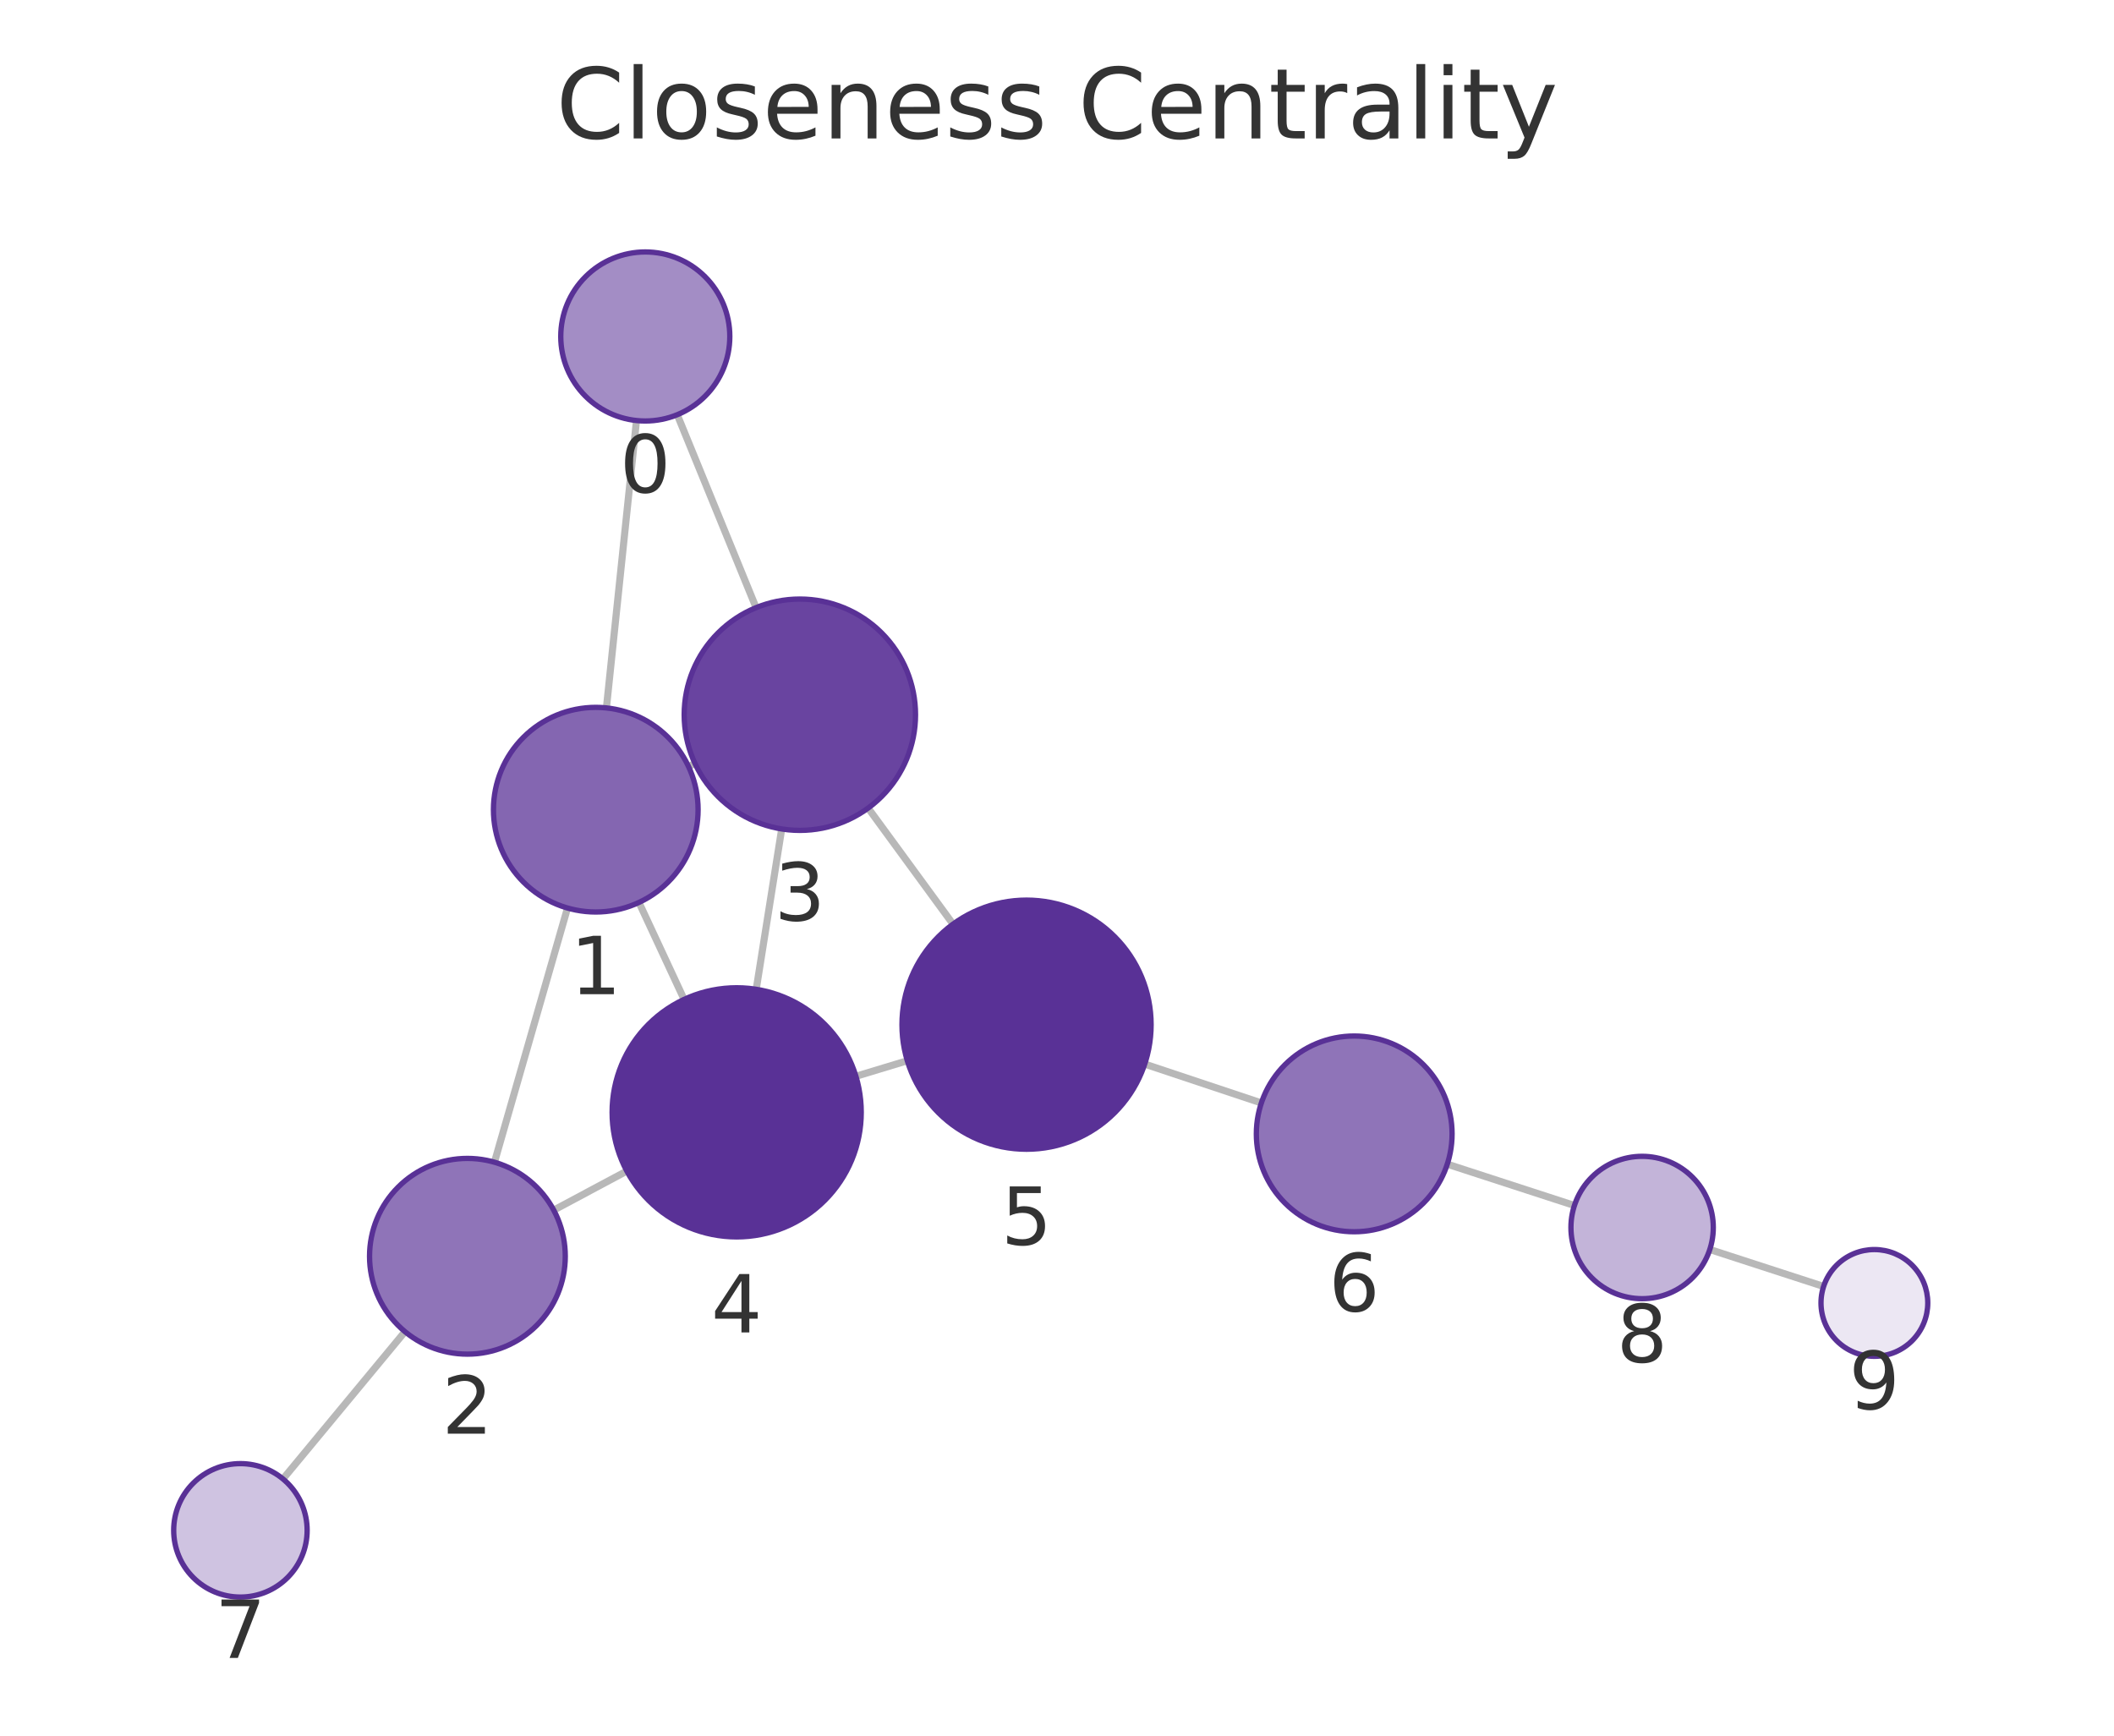
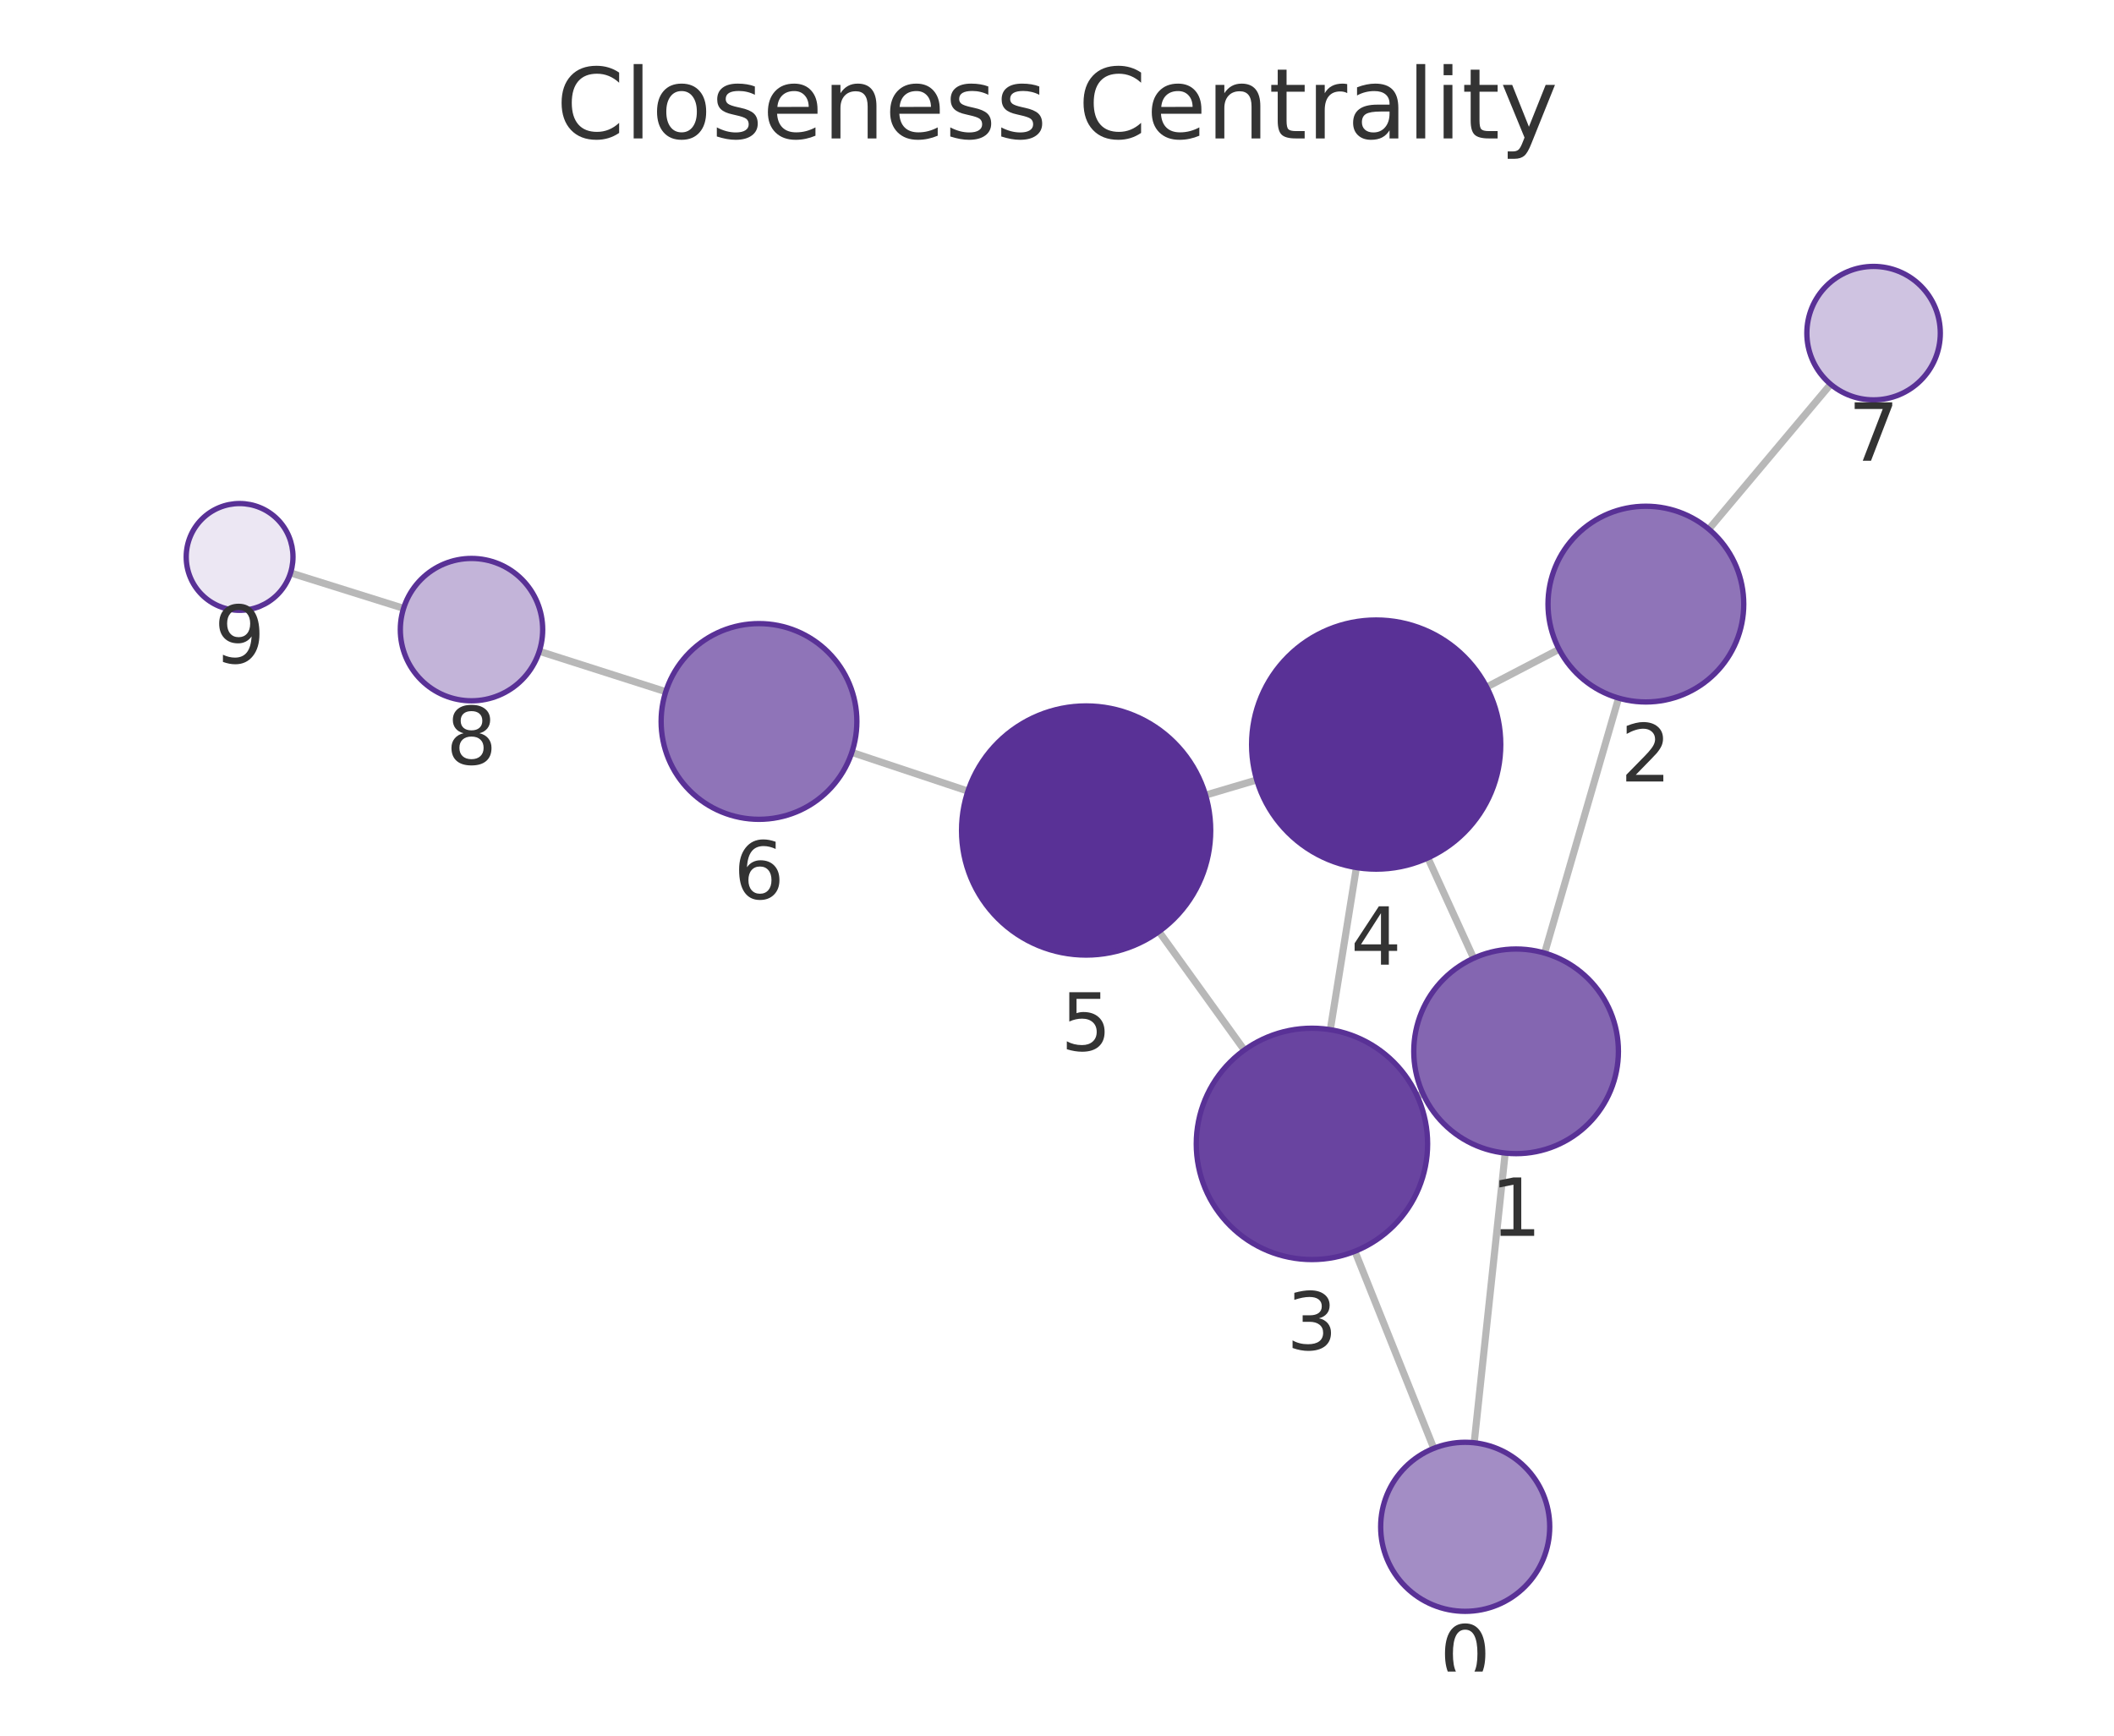
<svg xmlns="http://www.w3.org/2000/svg" xmlns:xlink="http://www.w3.org/1999/xlink" width="237.6pt" height="195.078pt" viewBox="0 0 237.6 195.078" version="1.1">
  <defs>
    <style type="text/css">*{stroke-linejoin: round; stroke-linecap: butt}</style>
  </defs>
  <g id="figure_1">
    <g id="patch_1">
      <path d="M 0 195.078  L 237.6 195.078  L 237.6 0  L 0 0  L 0 195.078  z " style="fill: none" />
    </g>
    <g id="axes_1">
      <g id="patch_2">
        <path d="M 7.2 187.878  L 230.4 187.878  L 230.4 21.558  L 7.2 21.558  L 7.2 187.878  z " style="fill: none" />
      </g>
      <g id="EdgeCollection_1">
-         <path d="M 71.537 47.267  L 68.157 79.567  " clip-path="url(#pd6e37c65d2)" style="fill: #b8b8b8; stroke: #b8b8b8; stroke-width: 0.8" />
-         <path d="M 76.119 46.612  L 84.98 68.297  " clip-path="url(#pd6e37c65d2)" style="fill: #b8b8b8; stroke: #b8b8b8; stroke-width: 0.8" />
-         <path d="M 63.784 102.057  L 55.573 130.627  " clip-path="url(#pd6e37c65d2)" style="fill: #b8b8b8; stroke: #b8b8b8; stroke-width: 0.8" />
-         <path d="M 77.387 86.153  L 78.112 85.815  " clip-path="url(#pd6e37c65d2)" style="fill: #b8b8b8; stroke: #b8b8b8; stroke-width: 0.8" />
-         <path d="M 71.815 101.43  L 76.889 112.328  " clip-path="url(#pd6e37c65d2)" style="fill: #b8b8b8; stroke: #b8b8b8; stroke-width: 0.8" />
-         <path d="M 62.235 136.013  L 70.451 131.62  " clip-path="url(#pd6e37c65d2)" style="fill: #b8b8b8; stroke: #b8b8b8; stroke-width: 0.8" />
-         <path d="M 45.518 149.67  L 31.805 166.227  " clip-path="url(#pd6e37c65d2)" style="fill: #b8b8b8; stroke: #b8b8b8; stroke-width: 0.8" />
-         <path d="M 87.858 93.17  L 84.994 111.193  " clip-path="url(#pd6e37c65d2)" style="fill: #b8b8b8; stroke: #b8b8b8; stroke-width: 0.8" />
-         <path d="M 97.572 90.824  L 107.113 103.869  " clip-path="url(#pd6e37c65d2)" style="fill: #b8b8b8; stroke: #b8b8b8; stroke-width: 0.8" />
-         <path d="M 96.199 120.968  L 101.976 119.221  " clip-path="url(#pd6e37c65d2)" style="fill: #b8b8b8; stroke: #b8b8b8; stroke-width: 0.8" />
-         <path d="M 128.659 119.596  L 141.769 123.965  " clip-path="url(#pd6e37c65d2)" style="fill: #b8b8b8; stroke: #b8b8b8; stroke-width: 0.8" />
-         <path d="M 162.666 130.845  L 176.955 135.491  " clip-path="url(#pd6e37c65d2)" style="fill: #b8b8b8; stroke: #b8b8b8; stroke-width: 0.8" />
-         <path d="M 192.172 140.436  L 204.963 144.59  " clip-path="url(#pd6e37c65d2)" style="fill: #b8b8b8; stroke: #b8b8b8; stroke-width: 0.8" />
+         <path d="M 165.689 162.159  L 169.174 129.599  " clip-path="url(#pa2909d3df0)" style="fill: #b8b8b8; stroke: #b8b8b8; stroke-width: 0.8" />
+         <path d="M 161.148 162.785  L 152.284 140.637  " clip-path="url(#pa2909d3df0)" style="fill: #b8b8b8; stroke: #b8b8b8; stroke-width: 0.8" />
+         <path d="M 173.604 107.12  L 181.92 78.462  " clip-path="url(#pa2909d3df0)" style="fill: #b8b8b8; stroke: #b8b8b8; stroke-width: 0.8" />
+         <path d="M 159.925 122.913  L 159.294 123.199  " clip-path="url(#pa2909d3df0)" style="fill: #b8b8b8; stroke: #b8b8b8; stroke-width: 0.8" />
+         <path d="M 165.626 107.701  L 160.483 96.423  " clip-path="url(#pa2909d3df0)" style="fill: #b8b8b8; stroke: #b8b8b8; stroke-width: 0.8" />
+         <path d="M 175.23 72.979  L 167.09 77.219  " clip-path="url(#pa2909d3df0)" style="fill: #b8b8b8; stroke: #b8b8b8; stroke-width: 0.8" />
+         <path d="M 192.063 59.476  L 205.754 43.185  " clip-path="url(#pa2909d3df0)" style="fill: #b8b8b8; stroke: #b8b8b8; stroke-width: 0.8" />
+         <path d="M 149.518 115.732  L 152.45 97.508  " clip-path="url(#pa2909d3df0)" style="fill: #b8b8b8; stroke: #b8b8b8; stroke-width: 0.8" />
+         <path d="M 139.854 118.02  L 130.258 104.702  " clip-path="url(#pa2909d3df0)" style="fill: #b8b8b8; stroke: #b8b8b8; stroke-width: 0.8" />
+         <path d="M 141.25 87.663  L 135.497 89.367  " clip-path="url(#pa2909d3df0)" style="fill: #b8b8b8; stroke: #b8b8b8; stroke-width: 0.8" />
+         <path d="M 108.792 88.917  L 95.742 84.567  " clip-path="url(#pa2909d3df0)" style="fill: #b8b8b8; stroke: #b8b8b8; stroke-width: 0.8" />
+         <path d="M 74.828 77.741  L 60.615 73.2  " clip-path="url(#pa2909d3df0)" style="fill: #b8b8b8; stroke: #b8b8b8; stroke-width: 0.8" />
+         <path d="M 45.361 68.373  L 32.656 64.39  " clip-path="url(#pa2909d3df0)" style="fill: #b8b8b8; stroke: #b8b8b8; stroke-width: 0.8" />
      </g>
      <g id="VertexCollection_1">
-         <path d="M 72.526 47.318  C 75.045 47.318 77.462 46.317 79.243 44.536  C 81.025 42.754 82.026 40.338 82.026 37.818  C 82.026 35.299 81.025 32.882 79.243 31.101  C 77.462 29.319 75.045 28.318 72.526 28.318  C 70.006 28.318 67.59 29.319 65.808 31.101  C 64.027 32.882 63.026 35.299 63.026 37.818  C 63.026 40.338 64.027 42.754 65.808 44.536  C 67.59 46.317 70.006 47.318 72.526 47.318  z " clip-path="url(#pd6e37c65d2)" style="fill: #a38dc5; stroke: #593196; stroke-width: 0.6" />
-         <path d="M 66.961 102.504  C 70.011 102.504 72.936 101.293 75.092 99.136  C 77.249 96.98 78.461 94.054 78.461 91.004  C 78.461 87.955 77.249 85.029 75.092 82.873  C 72.936 80.716 70.011 79.504 66.961 79.504  C 63.911 79.504 60.986 80.716 58.829 82.873  C 56.672 85.029 55.461 87.955 55.461 91.004  C 55.461 94.054 56.672 96.98 58.829 99.136  C 60.986 101.293 63.911 102.504 66.961 102.504  z " clip-path="url(#pd6e37c65d2)" style="fill: #8466b1; stroke: #593196; stroke-width: 0.6" />
-         <path d="M 52.534 152.199  C 55.452 152.199 58.25 151.04 60.312 148.977  C 62.375 146.914 63.534 144.116 63.534 141.199  C 63.534 138.281 62.375 135.483 60.312 133.42  C 58.25 131.358 55.452 130.199 52.534 130.199  C 49.617 130.199 46.819 131.358 44.756 133.42  C 42.693 135.483 41.534 138.281 41.534 141.199  C 41.534 144.116 42.693 146.914 44.756 148.977  C 46.819 151.04 49.617 152.199 52.534 152.199  z " clip-path="url(#pd6e37c65d2)" style="fill: #8f74b8; stroke: #593196; stroke-width: 0.6" />
-         <path d="M 89.898 93.331  C 93.346 93.331 96.652 91.961 99.09 89.523  C 101.528 87.085 102.898 83.778 102.898 80.331  C 102.898 76.883 101.528 73.576 99.09 71.138  C 96.652 68.7 93.346 67.331 89.898 67.331  C 86.45 67.331 83.143 68.7 80.706 71.138  C 78.268 73.576 76.898 76.883 76.898 80.331  C 76.898 83.778 78.268 87.085 80.706 89.523  C 83.143 91.961 86.45 93.331 89.898 93.331  z " clip-path="url(#pd6e37c65d2)" style="fill: #6944a0; stroke: #593196; stroke-width: 0.6" />
-         <path d="M 82.798 139.02  C 86.51 139.02 90.072 137.545 92.697 134.919  C 95.322 132.294 96.798 128.733 96.798 125.02  C 96.798 121.307 95.322 117.746 92.697 115.12  C 90.072 112.495 86.51 111.02 82.798 111.02  C 79.085 111.02 75.523 112.495 72.898 115.12  C 70.273 117.746 68.798 121.307 68.798 125.02  C 68.798 128.733 70.273 132.294 72.898 134.919  C 75.523 137.545 79.085 139.02 82.798 139.02  z " clip-path="url(#pd6e37c65d2)" style="fill: #593196; stroke: #593196; stroke-width: 0.6" />
-         <path d="M 115.377 129.169  C 119.09 129.169 122.652 127.694 125.277 125.069  C 127.902 122.444 129.377 118.882 129.377 115.169  C 129.377 111.457 127.902 107.895 125.277 105.27  C 122.652 102.645 119.09 101.169 115.377 101.169  C 111.665 101.169 108.103 102.645 105.478 105.27  C 102.853 107.895 101.377 111.457 101.377 115.169  C 101.377 118.882 102.853 122.444 105.478 125.069  C 108.103 127.694 111.665 129.169 115.377 129.169  z " clip-path="url(#pd6e37c65d2)" style="fill: #593196; stroke: #593196; stroke-width: 0.6" />
-         <path d="M 152.205 138.443  C 155.122 138.443 157.92 137.284 159.983 135.222  C 162.046 133.159 163.205 130.361 163.205 127.443  C 163.205 124.526 162.046 121.728 159.983 119.665  C 157.92 117.602 155.122 116.443 152.205 116.443  C 149.288 116.443 146.49 117.602 144.427 119.665  C 142.364 121.728 141.205 124.526 141.205 127.443  C 141.205 130.361 142.364 133.159 144.427 135.222  C 146.49 137.284 149.288 138.443 152.205 138.443  z " clip-path="url(#pd6e37c65d2)" style="fill: #8f74b8; stroke: #593196; stroke-width: 0.6" />
-         <path d="M 27.021 179.503  C 29.01 179.503 30.918 178.713 32.324 177.306  C 33.731 175.9 34.521 173.992 34.521 172.003  C 34.521 170.014 33.731 168.106 32.324 166.7  C 30.918 165.293 29.01 164.503 27.021 164.503  C 25.032 164.503 23.124 165.293 21.718 166.7  C 20.311 168.106 19.521 170.014 19.521 172.003  C 19.521 173.992 20.311 175.9 21.718 177.306  C 23.124 178.713 25.032 179.503 27.021 179.503  z " clip-path="url(#pd6e37c65d2)" style="fill: #cfc3e1; stroke: #593196; stroke-width: 0.6" />
-         <path d="M 184.563 145.965  C 186.684 145.965 188.719 145.122 190.22 143.622  C 191.72 142.122 192.563 140.087 192.563 137.965  C 192.563 135.844 191.72 133.809 190.22 132.308  C 188.719 130.808 186.684 129.965 184.563 129.965  C 182.441 129.965 180.406 130.808 178.906 132.308  C 177.406 133.809 176.563 135.844 176.563 137.965  C 176.563 140.087 177.406 142.122 178.906 143.622  C 180.406 145.122 182.441 145.965 184.563 145.965  z " clip-path="url(#pd6e37c65d2)" style="fill: #c3b4d9; stroke: #593196; stroke-width: 0.6" />
-         <path d="M 210.669 152.443  C 212.261 152.443 213.787 151.811 214.912 150.685  C 216.037 149.56 216.669 148.034 216.669 146.443  C 216.669 144.852 216.037 143.325 214.912 142.2  C 213.787 141.075 212.261 140.443 210.669 140.443  C 209.078 140.443 207.552 141.075 206.427 142.2  C 205.302 143.325 204.669 144.852 204.669 146.443  C 204.669 148.034 205.302 149.56 206.427 150.685  C 207.552 151.811 209.078 152.443 210.669 152.443  z " clip-path="url(#pd6e37c65d2)" style="fill: #ece7f3; stroke: #593196; stroke-width: 0.6" />
+         <path d="M 164.678 181.105  C 167.197 181.105 169.614 180.104 171.395 178.323  C 173.177 176.541 174.178 174.125 174.178 171.605  C 174.178 169.086 173.177 166.669 171.395 164.888  C 169.614 163.106 167.197 162.105 164.678 162.105  C 162.158 162.105 159.742 163.106 157.96 164.888  C 156.179 166.669 155.178 169.086 155.178 171.605  C 155.178 174.125 156.179 176.541 157.96 178.323  C 159.742 180.104 162.158 181.105 164.678 181.105  z " clip-path="url(#pa2909d3df0)" style="fill: #a38dc5; stroke: #593196; stroke-width: 0.6" />
+         <path d="M 170.399 129.664  C 173.448 129.664 176.374 128.453 178.53 126.296  C 180.687 124.139 181.899 121.214 181.899 118.164  C 181.899 115.114 180.687 112.189 178.53 110.033  C 176.374 107.876 173.448 106.664 170.399 106.664  C 167.349 106.664 164.423 107.876 162.267 110.033  C 160.11 112.189 158.899 115.114 158.899 118.164  C 158.899 121.214 160.11 124.139 162.267 126.296  C 164.423 128.453 167.349 129.664 170.399 129.664  z " clip-path="url(#pa2909d3df0)" style="fill: #8466b1; stroke: #593196; stroke-width: 0.6" />
+         <path d="M 184.986 78.898  C 187.903 78.898 190.702 77.739 192.764 75.676  C 194.827 73.613 195.986 70.815 195.986 67.898  C 195.986 64.98 194.827 62.182 192.764 60.119  C 190.702 58.057 187.903 56.898 184.986 56.898  C 182.069 56.898 179.271 58.057 177.208 60.119  C 175.145 62.182 173.986 64.98 173.986 67.898  C 173.986 70.815 175.145 73.613 177.208 75.676  C 179.271 77.739 182.069 78.898 184.986 78.898  z " clip-path="url(#pa2909d3df0)" style="fill: #8f74b8; stroke: #593196; stroke-width: 0.6" />
+         <path d="M 147.454 141.567  C 150.901 141.567 154.208 140.197 156.646 137.76  C 159.084 135.322 160.454 132.015 160.454 128.567  C 160.454 125.12 159.084 121.813 156.646 119.375  C 154.208 116.937 150.901 115.567 147.454 115.567  C 144.006 115.567 140.699 116.937 138.261 119.375  C 135.823 121.813 134.454 125.12 134.454 128.567  C 134.454 132.015 135.823 135.322 138.261 137.76  C 140.699 140.197 144.006 141.567 147.454 141.567  z " clip-path="url(#pa2909d3df0)" style="fill: #6944a0; stroke: #593196; stroke-width: 0.6" />
+         <path d="M 154.673 97.686  C 158.386 97.686 161.947 96.211 164.573 93.585  C 167.198 90.96 168.673 87.399 168.673 83.686  C 168.673 79.973 167.198 76.412 164.573 73.786  C 161.947 71.161 158.386 69.686 154.673 69.686  C 150.96 69.686 147.399 71.161 144.774 73.786  C 142.148 76.412 140.673 79.973 140.673 83.686  C 140.673 87.399 142.148 90.96 144.774 93.585  C 147.399 96.211 150.96 97.686 154.673 97.686  z " clip-path="url(#pa2909d3df0)" style="fill: #593196; stroke: #593196; stroke-width: 0.6" />
+         <path d="M 122.073 107.344  C 125.786 107.344 129.348 105.869 131.973 103.243  C 134.598 100.618 136.073 97.057 136.073 93.344  C 136.073 89.631 134.598 86.07 131.973 83.444  C 129.348 80.819 125.786 79.344 122.073 79.344  C 118.361 79.344 114.799 80.819 112.174 83.444  C 109.549 86.07 108.073 89.631 108.073 93.344  C 108.073 97.057 109.549 100.618 112.174 103.243  C 114.799 105.869 118.361 107.344 122.073 107.344  z " clip-path="url(#pa2909d3df0)" style="fill: #593196; stroke: #593196; stroke-width: 0.6" />
+         <path d="M 85.306 92.088  C 88.223 92.088 91.022 90.929 93.084 88.867  C 95.147 86.804 96.306 84.006 96.306 81.088  C 96.306 78.171 95.147 75.373 93.084 73.31  C 91.022 71.247 88.223 70.088 85.306 70.088  C 82.389 70.088 79.591 71.247 77.528 73.31  C 75.465 75.373 74.306 78.171 74.306 81.088  C 74.306 84.006 75.465 86.804 77.528 88.867  C 79.591 90.929 82.389 92.088 85.306 92.088  z " clip-path="url(#pa2909d3df0)" style="fill: #8f74b8; stroke: #593196; stroke-width: 0.6" />
+         <path d="M 210.579 44.944  C 212.568 44.944 214.476 44.154 215.882 42.747  C 217.289 41.341 218.079 39.433 218.079 37.444  C 218.079 35.455 217.289 33.547 215.882 32.14  C 214.476 30.734 212.568 29.944 210.579 29.944  C 208.59 29.944 206.682 30.734 205.276 32.14  C 203.869 33.547 203.079 35.455 203.079 37.444  C 203.079 39.433 203.869 41.341 205.276 42.747  C 206.682 44.154 208.59 44.944 210.579 44.944  z " clip-path="url(#pa2909d3df0)" style="fill: #cfc3e1; stroke: #593196; stroke-width: 0.6" />
+         <path d="M 52.994 78.766  C 55.116 78.766 57.151 77.923 58.651 76.423  C 60.151 74.922 60.994 72.887 60.994 70.766  C 60.994 68.644 60.151 66.609 58.651 65.109  C 57.151 63.609 55.116 62.766 52.994 62.766  C 50.873 62.766 48.838 63.609 47.337 65.109  C 45.837 66.609 44.994 68.644 44.994 70.766  C 44.994 72.887 45.837 74.922 47.337 76.423  C 48.838 77.923 50.873 78.766 52.994 78.766  z " clip-path="url(#pa2909d3df0)" style="fill: #c3b4d9; stroke: #593196; stroke-width: 0.6" />
+         <path d="M 26.93 68.595  C 28.522 68.595 30.048 67.963 31.173 66.837  C 32.298 65.712 32.93 64.186 32.93 62.595  C 32.93 61.003 32.298 59.477 31.173 58.352  C 30.048 57.227 28.522 56.595 26.93 56.595  C 25.339 56.595 23.813 57.227 22.688 58.352  C 21.563 59.477 20.93 61.003 20.93 62.595  C 20.93 64.186 21.563 65.712 22.688 66.837  C 23.813 67.963 25.339 68.595 26.93 68.595  z " clip-path="url(#pa2909d3df0)" style="fill: #ece7f3; stroke: #593196; stroke-width: 0.6" />
      </g>
      <g id="text_1">
-         <g clip-path="url(#pd6e37c65d2)">
-           <g style="fill: #333333" transform="translate(69.66268 55.35612) scale(0.09 -0.09)">
+         <g clip-path="url(#pa2909d3df0)">
+           <g style="fill: #333333" transform="translate(161.8144 189.1432) scale(0.09 -0.09)">
            <defs>
              <path id="DejaVuSans-13" d="M 2034 4250  Q 1547 4250 1301 3770  Q 1056 3291 1056 2328  Q 1056 1369 1301 889  Q 1547 409 2034 409  Q 2525 409 2770 889  Q 3016 1369 3016 2328  Q 3016 3291 2770 3770  Q 2525 4250 2034 4250  z M 2034 4750  Q 2819 4750 3233 4129  Q 3647 3509 3647 2328  Q 3647 1150 3233 529  Q 2819 -91 2034 -91  Q 1250 -91 836 529  Q 422 1150 422 2328  Q 422 3509 836 4129  Q 1250 4750 2034 4750  z " transform="scale(0.015625)" />
            </defs>
            <use xlink:href="#DejaVuSans-13" />
          </g>
        </g>
      </g>
      <g id="text_2">
-         <g clip-path="url(#pd6e37c65d2)">
-           <g style="fill: #333333" transform="translate(64.09762 111.7423) scale(0.09 -0.09)">
+         <g clip-path="url(#pa2909d3df0)">
+           <g style="fill: #333333" transform="translate(167.5354 138.9022) scale(0.09 -0.09)">
            <defs>
              <path id="DejaVuSans-14" d="M 794 531  L 1825 531  L 1825 4091  L 703 3866  L 703 4441  L 1819 4666  L 2450 4666  L 2450 531  L 3481 531  L 3481 0  L 794 0  L 794 531  z " transform="scale(0.015625)" />
            </defs>
            <use xlink:href="#DejaVuSans-14" />
          </g>
        </g>
      </g>
      <g id="text_3">
-         <g clip-path="url(#pd6e37c65d2)">
-           <g style="fill: #333333" transform="translate(49.67115 161.1364) scale(0.09 -0.09)">
+         <g clip-path="url(#pa2909d3df0)">
+           <g style="fill: #333333" transform="translate(182.1231 87.83545) scale(0.09 -0.09)">
            <defs>
              <path id="DejaVuSans-15" d="M 1228 531  L 3431 531  L 3431 0  L 469 0  L 469 531  Q 828 903 1448 1529  Q 2069 2156 2228 2338  Q 2531 2678 2651 2914  Q 2772 3150 2772 3378  Q 2772 3750 2511 3984  Q 2250 4219 1831 4219  Q 1534 4219 1204 4116  Q 875 4013 500 3803  L 500 4441  Q 881 4594 1212 4672  Q 1544 4750 1819 4750  Q 2544 4750 2975 4387  Q 3406 4025 3406 3419  Q 3406 3131 3298 2873  Q 3191 2616 2906 2266  Q 2828 2175 2409 1742  Q 1991 1309 1228 531  z " transform="scale(0.015625)" />
            </defs>
            <use xlink:href="#DejaVuSans-15" />
          </g>
        </g>
      </g>
      <g id="text_4">
-         <g clip-path="url(#pd6e37c65d2)">
-           <g style="fill: #333333" transform="translate(87.03481 103.4685) scale(0.09 -0.09)">
+         <g clip-path="url(#pa2909d3df0)">
+           <g style="fill: #333333" transform="translate(144.5905 151.705) scale(0.09 -0.09)">
            <defs>
              <path id="DejaVuSans-16" d="M 2597 2516  Q 3050 2419 3304 2112  Q 3559 1806 3559 1356  Q 3559 666 3084 287  Q 2609 -91 1734 -91  Q 1441 -91 1130 -33  Q 819 25 488 141  L 488 750  Q 750 597 1062 519  Q 1375 441 1716 441  Q 2309 441 2620 675  Q 2931 909 2931 1356  Q 2931 1769 2642 2001  Q 2353 2234 1838 2234  L 1294 2234  L 1294 2753  L 1863 2753  Q 2328 2753 2575 2939  Q 2822 3125 2822 3475  Q 2822 3834 2567 4026  Q 2313 4219 1838 4219  Q 1578 4219 1281 4162  Q 984 4106 628 3988  L 628 4550  Q 988 4650 1302 4700  Q 1616 4750 1894 4750  Q 2613 4750 3031 4423  Q 3450 4097 3450 3541  Q 3450 3153 3228 2886  Q 3006 2619 2597 2516  z " transform="scale(0.015625)" />
            </defs>
            <use xlink:href="#DejaVuSans-16" />
          </g>
        </g>
      </g>
      <g id="text_5">
-         <g clip-path="url(#pd6e37c65d2)">
-           <g style="fill: #333333" transform="translate(79.93449 149.7576) scale(0.09 -0.09)">
+         <g clip-path="url(#pa2909d3df0)">
+           <g style="fill: #333333" transform="translate(151.81 108.4237) scale(0.09 -0.09)">
            <defs>
              <path id="DejaVuSans-17" d="M 2419 4116  L 825 1625  L 2419 1625  L 2419 4116  z M 2253 4666  L 3047 4666  L 3047 1625  L 3713 1625  L 3713 1100  L 3047 1100  L 3047 0  L 2419 0  L 2419 1100  L 313 1100  L 313 1709  L 2253 4666  z " transform="scale(0.015625)" />
            </defs>
            <use xlink:href="#DejaVuSans-17" />
          </g>
        </g>
      </g>
      <g id="text_6">
-         <g clip-path="url(#pd6e37c65d2)">
-           <g style="fill: #333333" transform="translate(112.5143 139.9073) scale(0.09 -0.09)">
+         <g clip-path="url(#pa2909d3df0)">
+           <g style="fill: #333333" transform="translate(119.2103 118.0816) scale(0.09 -0.09)">
            <defs>
              <path id="DejaVuSans-18" d="M 691 4666  L 3169 4666  L 3169 4134  L 1269 4134  L 1269 2991  Q 1406 3038 1543 3061  Q 1681 3084 1819 3084  Q 2600 3084 3056 2656  Q 3513 2228 3513 1497  Q 3513 744 3044 326  Q 2575 -91 1722 -91  Q 1428 -91 1123 -41  Q 819 9 494 109  L 494 744  Q 775 591 1075 516  Q 1375 441 1709 441  Q 2250 441 2565 725  Q 2881 1009 2881 1497  Q 2881 1984 2565 2268  Q 2250 2553 1709 2553  Q 1456 2553 1204 2497  Q 953 2441 691 2322  L 691 4666  z " transform="scale(0.015625)" />
            </defs>
            <use xlink:href="#DejaVuSans-18" />
          </g>
        </g>
      </g>
      <g id="text_7">
-         <g clip-path="url(#pd6e37c65d2)">
-           <g style="fill: #333333" transform="translate(149.3418 147.3812) scale(0.09 -0.09)">
+         <g clip-path="url(#pa2909d3df0)">
+           <g style="fill: #333333" transform="translate(82.44312 101.0263) scale(0.09 -0.09)">
            <defs>
              <path id="DejaVuSans-19" d="M 2113 2584  Q 1688 2584 1439 2293  Q 1191 2003 1191 1497  Q 1191 994 1439 701  Q 1688 409 2113 409  Q 2538 409 2786 701  Q 3034 994 3034 1497  Q 3034 2003 2786 2293  Q 2538 2584 2113 2584  z M 3366 4563  L 3366 3988  Q 3128 4100 2886 4159  Q 2644 4219 2406 4219  Q 1781 4219 1451 3797  Q 1122 3375 1075 2522  Q 1259 2794 1537 2939  Q 1816 3084 2150 3084  Q 2853 3084 3261 2657  Q 3669 2231 3669 1497  Q 3669 778 3244 343  Q 2819 -91 2113 -91  Q 1303 -91 875 529  Q 447 1150 447 2328  Q 447 3434 972 4092  Q 1497 4750 2381 4750  Q 2619 4750 2861 4703  Q 3103 4656 3366 4563  z " transform="scale(0.015625)" />
            </defs>
            <use xlink:href="#DejaVuSans-19" />
          </g>
        </g>
      </g>
      <g id="text_8">
-         <g clip-path="url(#pd6e37c65d2)">
-           <g style="fill: #333333" transform="translate(24.158 186.3409) scale(0.09 -0.09)">
+         <g clip-path="url(#pa2909d3df0)">
+           <g style="fill: #333333" transform="translate(207.716 51.78169) scale(0.09 -0.09)">
            <defs>
              <path id="DejaVuSans-1a" d="M 525 4666  L 3525 4666  L 3525 4397  L 1831 0  L 1172 0  L 2766 4134  L 525 4134  L 525 4666  z " transform="scale(0.015625)" />
            </defs>
            <use xlink:href="#DejaVuSans-1a" />
          </g>
        </g>
      </g>
      <g id="text_9">
-         <g clip-path="url(#pd6e37c65d2)">
-           <g style="fill: #333333" transform="translate(181.6995 153.1031) scale(0.09 -0.09)">
+         <g clip-path="url(#pa2909d3df0)">
+           <g style="fill: #333333" transform="translate(50.13115 85.90364) scale(0.09 -0.09)">
            <defs>
              <path id="DejaVuSans-1b" d="M 2034 2216  Q 1584 2216 1326 1975  Q 1069 1734 1069 1313  Q 1069 891 1326 650  Q 1584 409 2034 409  Q 2484 409 2743 651  Q 3003 894 3003 1313  Q 3003 1734 2745 1975  Q 2488 2216 2034 2216  z M 1403 2484  Q 997 2584 770 2862  Q 544 3141 544 3541  Q 544 4100 942 4425  Q 1341 4750 2034 4750  Q 2731 4750 3128 4425  Q 3525 4100 3525 3541  Q 3525 3141 3298 2862  Q 3072 2584 2669 2484  Q 3125 2378 3379 2068  Q 3634 1759 3634 1313  Q 3634 634 3220 271  Q 2806 -91 2034 -91  Q 1263 -91 848 271  Q 434 634 434 1313  Q 434 1759 690 2068  Q 947 2378 1403 2484  z M 1172 3481  Q 1172 3119 1398 2916  Q 1625 2713 2034 2713  Q 2441 2713 2670 2916  Q 2900 3119 2900 3481  Q 2900 3844 2670 4047  Q 2441 4250 2034 4250  Q 1625 4250 1398 4047  Q 1172 3844 1172 3481  z " transform="scale(0.015625)" />
            </defs>
            <use xlink:href="#DejaVuSans-1b" />
          </g>
        </g>
      </g>
      <g id="text_10">
-         <g clip-path="url(#pd6e37c65d2)">
-           <g style="fill: #333333" transform="translate(207.8063 158.3807) scale(0.09 -0.09)">
+         <g clip-path="url(#pa2909d3df0)">
+           <g style="fill: #333333" transform="translate(24.06731 74.5326) scale(0.09 -0.09)">
            <defs>
              <path id="DejaVuSans-1c" d="M 703 97  L 703 672  Q 941 559 1184 500  Q 1428 441 1663 441  Q 2288 441 2617 861  Q 2947 1281 2994 2138  Q 2813 1869 2534 1725  Q 2256 1581 1919 1581  Q 1219 1581 811 2004  Q 403 2428 403 3163  Q 403 3881 828 4315  Q 1253 4750 1959 4750  Q 2769 4750 3195 4129  Q 3622 3509 3622 2328  Q 3622 1225 3098 567  Q 2575 -91 1691 -91  Q 1453 -91 1209 -44  Q 966 3 703 97  z M 1959 2075  Q 2384 2075 2632 2365  Q 2881 2656 2881 3163  Q 2881 3666 2632 3958  Q 2384 4250 1959 4250  Q 1534 4250 1286 3958  Q 1038 3666 1038 3163  Q 1038 2656 1286 2365  Q 1534 2075 1959 2075  z " transform="scale(0.015625)" />
            </defs>
            <use xlink:href="#DejaVuSans-1c" />
          </g>
        </g>
      </g>
      <g id="matplotlib.axis_1" />
      <g id="matplotlib.axis_2" />
      <g id="text_11">
        <g style="fill: #333333" transform="translate(62.5032 15.55828) scale(0.11 -0.11)">
          <defs>
            <path id="DejaVuSans-26" d="M 4122 4306  L 4122 3641  Q 3803 3938 3442 4084  Q 3081 4231 2675 4231  Q 1875 4231 1450 3742  Q 1025 3253 1025 2328  Q 1025 1406 1450 917  Q 1875 428 2675 428  Q 3081 428 3442 575  Q 3803 722 4122 1019  L 4122 359  Q 3791 134 3420 21  Q 3050 -91 2638 -91  Q 1578 -91 968 557  Q 359 1206 359 2328  Q 359 3453 968 4101  Q 1578 4750 2638 4750  Q 3056 4750 3426 4639  Q 3797 4528 4122 4306  z " transform="scale(0.015625)" />
            <path id="DejaVuSans-4f" d="M 603 4863  L 1178 4863  L 1178 0  L 603 0  L 603 4863  z " transform="scale(0.015625)" />
            <path id="DejaVuSans-52" d="M 1959 3097  Q 1497 3097 1228 2736  Q 959 2375 959 1747  Q 959 1119 1226 758  Q 1494 397 1959 397  Q 2419 397 2687 759  Q 2956 1122 2956 1747  Q 2956 2369 2687 2733  Q 2419 3097 1959 3097  z M 1959 3584  Q 2709 3584 3137 3096  Q 3566 2609 3566 1747  Q 3566 888 3137 398  Q 2709 -91 1959 -91  Q 1206 -91 779 398  Q 353 888 353 1747  Q 353 2609 779 3096  Q 1206 3584 1959 3584  z " transform="scale(0.015625)" />
            <path id="DejaVuSans-56" d="M 2834 3397  L 2834 2853  Q 2591 2978 2328 3040  Q 2066 3103 1784 3103  Q 1356 3103 1142 2972  Q 928 2841 928 2578  Q 928 2378 1081 2264  Q 1234 2150 1697 2047  L 1894 2003  Q 2506 1872 2764 1633  Q 3022 1394 3022 966  Q 3022 478 2636 193  Q 2250 -91 1575 -91  Q 1294 -91 989 -36  Q 684 19 347 128  L 347 722  Q 666 556 975 473  Q 1284 391 1588 391  Q 1994 391 2212 530  Q 2431 669 2431 922  Q 2431 1156 2273 1281  Q 2116 1406 1581 1522  L 1381 1569  Q 847 1681 609 1914  Q 372 2147 372 2553  Q 372 3047 722 3315  Q 1072 3584 1716 3584  Q 2034 3584 2315 3537  Q 2597 3491 2834 3397  z " transform="scale(0.015625)" />
            <path id="DejaVuSans-48" d="M 3597 1894  L 3597 1613  L 953 1613  Q 991 1019 1311 708  Q 1631 397 2203 397  Q 2534 397 2845 478  Q 3156 559 3463 722  L 3463 178  Q 3153 47 2828 -22  Q 2503 -91 2169 -91  Q 1331 -91 842 396  Q 353 884 353 1716  Q 353 2575 817 3079  Q 1281 3584 2069 3584  Q 2775 3584 3186 3129  Q 3597 2675 3597 1894  z M 3022 2063  Q 3016 2534 2758 2815  Q 2500 3097 2075 3097  Q 1594 3097 1305 2825  Q 1016 2553 972 2059  L 3022 2063  z " transform="scale(0.015625)" />
            <path id="DejaVuSans-51" d="M 3513 2113  L 3513 0  L 2938 0  L 2938 2094  Q 2938 2591 2744 2837  Q 2550 3084 2163 3084  Q 1697 3084 1428 2787  Q 1159 2491 1159 1978  L 1159 0  L 581 0  L 581 3500  L 1159 3500  L 1159 2956  Q 1366 3272 1645 3428  Q 1925 3584 2291 3584  Q 2894 3584 3203 3211  Q 3513 2838 3513 2113  z " transform="scale(0.015625)" />
            <path id="DejaVuSans-3" transform="scale(0.015625)" />
            <path id="DejaVuSans-57" d="M 1172 4494  L 1172 3500  L 2356 3500  L 2356 3053  L 1172 3053  L 1172 1153  Q 1172 725 1289 603  Q 1406 481 1766 481  L 2356 481  L 2356 0  L 1766 0  Q 1100 0 847 248  Q 594 497 594 1153  L 594 3053  L 172 3053  L 172 3500  L 594 3500  L 594 4494  L 1172 4494  z " transform="scale(0.015625)" />
            <path id="DejaVuSans-55" d="M 2631 2963  Q 2534 3019 2420 3045  Q 2306 3072 2169 3072  Q 1681 3072 1420 2755  Q 1159 2438 1159 1844  L 1159 0  L 581 0  L 581 3500  L 1159 3500  L 1159 2956  Q 1341 3275 1631 3429  Q 1922 3584 2338 3584  Q 2397 3584 2469 3576  Q 2541 3569 2628 3553  L 2631 2963  z " transform="scale(0.015625)" />
            <path id="DejaVuSans-44" d="M 2194 1759  Q 1497 1759 1228 1600  Q 959 1441 959 1056  Q 959 750 1161 570  Q 1363 391 1709 391  Q 2188 391 2477 730  Q 2766 1069 2766 1631  L 2766 1759  L 2194 1759  z M 3341 1997  L 3341 0  L 2766 0  L 2766 531  Q 2569 213 2275 61  Q 1981 -91 1556 -91  Q 1019 -91 701 211  Q 384 513 384 1019  Q 384 1609 779 1909  Q 1175 2209 1959 2209  L 2766 2209  L 2766 2266  Q 2766 2663 2505 2880  Q 2244 3097 1772 3097  Q 1472 3097 1187 3025  Q 903 2953 641 2809  L 641 3341  Q 956 3463 1253 3523  Q 1550 3584 1831 3584  Q 2591 3584 2966 3190  Q 3341 2797 3341 1997  z " transform="scale(0.015625)" />
            <path id="DejaVuSans-4c" d="M 603 3500  L 1178 3500  L 1178 0  L 603 0  L 603 3500  z M 603 4863  L 1178 4863  L 1178 4134  L 603 4134  L 603 4863  z " transform="scale(0.015625)" />
            <path id="DejaVuSans-5c" d="M 2059 -325  Q 1816 -950 1584 -1140  Q 1353 -1331 966 -1331  L 506 -1331  L 506 -850  L 844 -850  Q 1081 -850 1212 -737  Q 1344 -625 1503 -206  L 1606 56  L 191 3500  L 800 3500  L 1894 763  L 2988 3500  L 3597 3500  L 2059 -325  z " transform="scale(0.015625)" />
          </defs>
          <use xlink:href="#DejaVuSans-26" />
          <use xlink:href="#DejaVuSans-4f" transform="translate(69.82812 0)" />
          <use xlink:href="#DejaVuSans-52" transform="translate(97.60938 0)" />
          <use xlink:href="#DejaVuSans-56" transform="translate(158.7969 0)" />
          <use xlink:href="#DejaVuSans-48" transform="translate(210.8906 0)" />
          <use xlink:href="#DejaVuSans-51" transform="translate(272.4219 0)" />
          <use xlink:href="#DejaVuSans-48" transform="translate(335.7969 0)" />
          <use xlink:href="#DejaVuSans-56" transform="translate(397.3281 0)" />
          <use xlink:href="#DejaVuSans-56" transform="translate(449.4219 0)" />
          <use xlink:href="#DejaVuSans-3" transform="translate(501.5156 0)" />
          <use xlink:href="#DejaVuSans-26" transform="translate(533.2969 0)" />
          <use xlink:href="#DejaVuSans-48" transform="translate(603.125 0)" />
          <use xlink:href="#DejaVuSans-51" transform="translate(664.6562 0)" />
          <use xlink:href="#DejaVuSans-57" transform="translate(728.0312 0)" />
          <use xlink:href="#DejaVuSans-55" transform="translate(767.2344 0)" />
          <use xlink:href="#DejaVuSans-44" transform="translate(808.3438 0)" />
          <use xlink:href="#DejaVuSans-4f" transform="translate(869.625 0)" />
          <use xlink:href="#DejaVuSans-4c" transform="translate(897.4062 0)" />
          <use xlink:href="#DejaVuSans-57" transform="translate(925.1875 0)" />
          <use xlink:href="#DejaVuSans-5c" transform="translate(964.3906 0)" />
        </g>
      </g>
    </g>
  </g>
  <defs>
-     <clipPath id="pd6e37c65d2">
+     <clipPath id="pa2909d3df0">
      <rect x="7.2" y="21.558" width="223.2" height="166.32" />
    </clipPath>
  </defs>
</svg>
